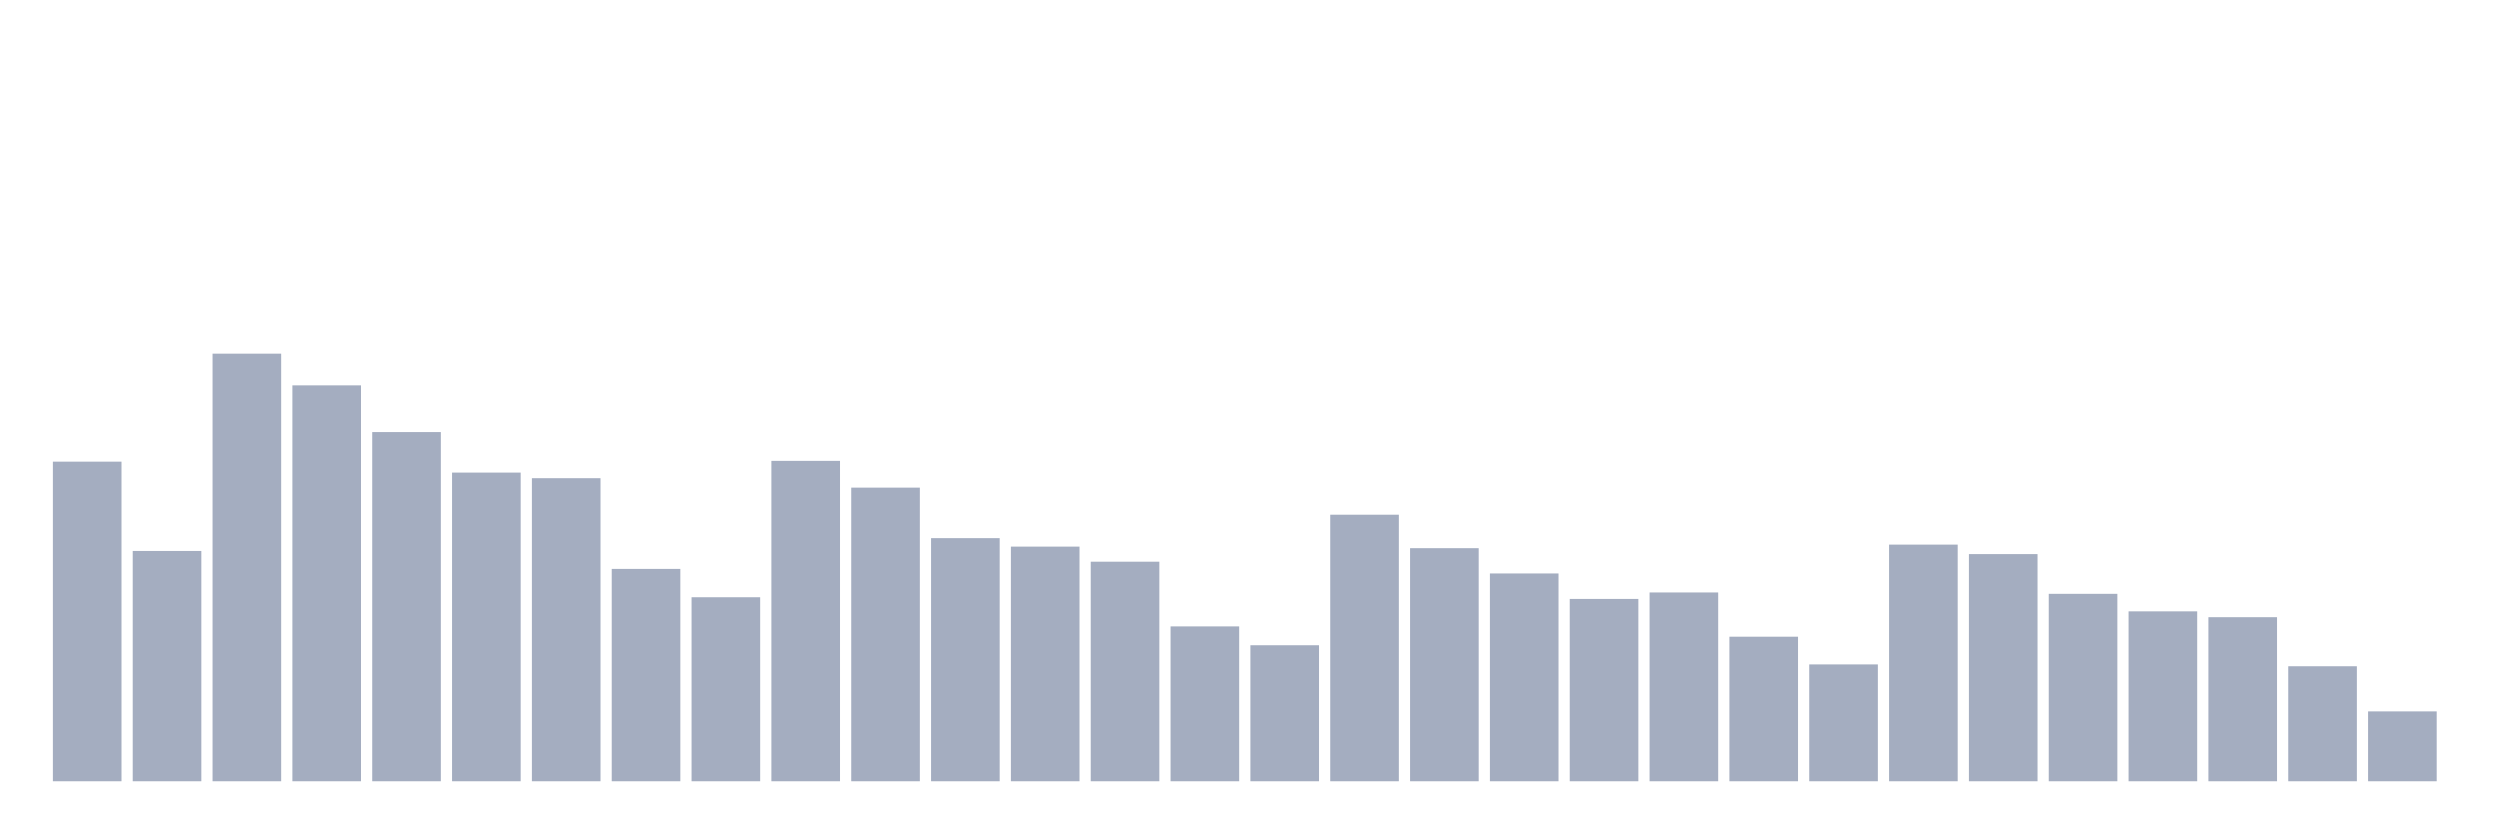
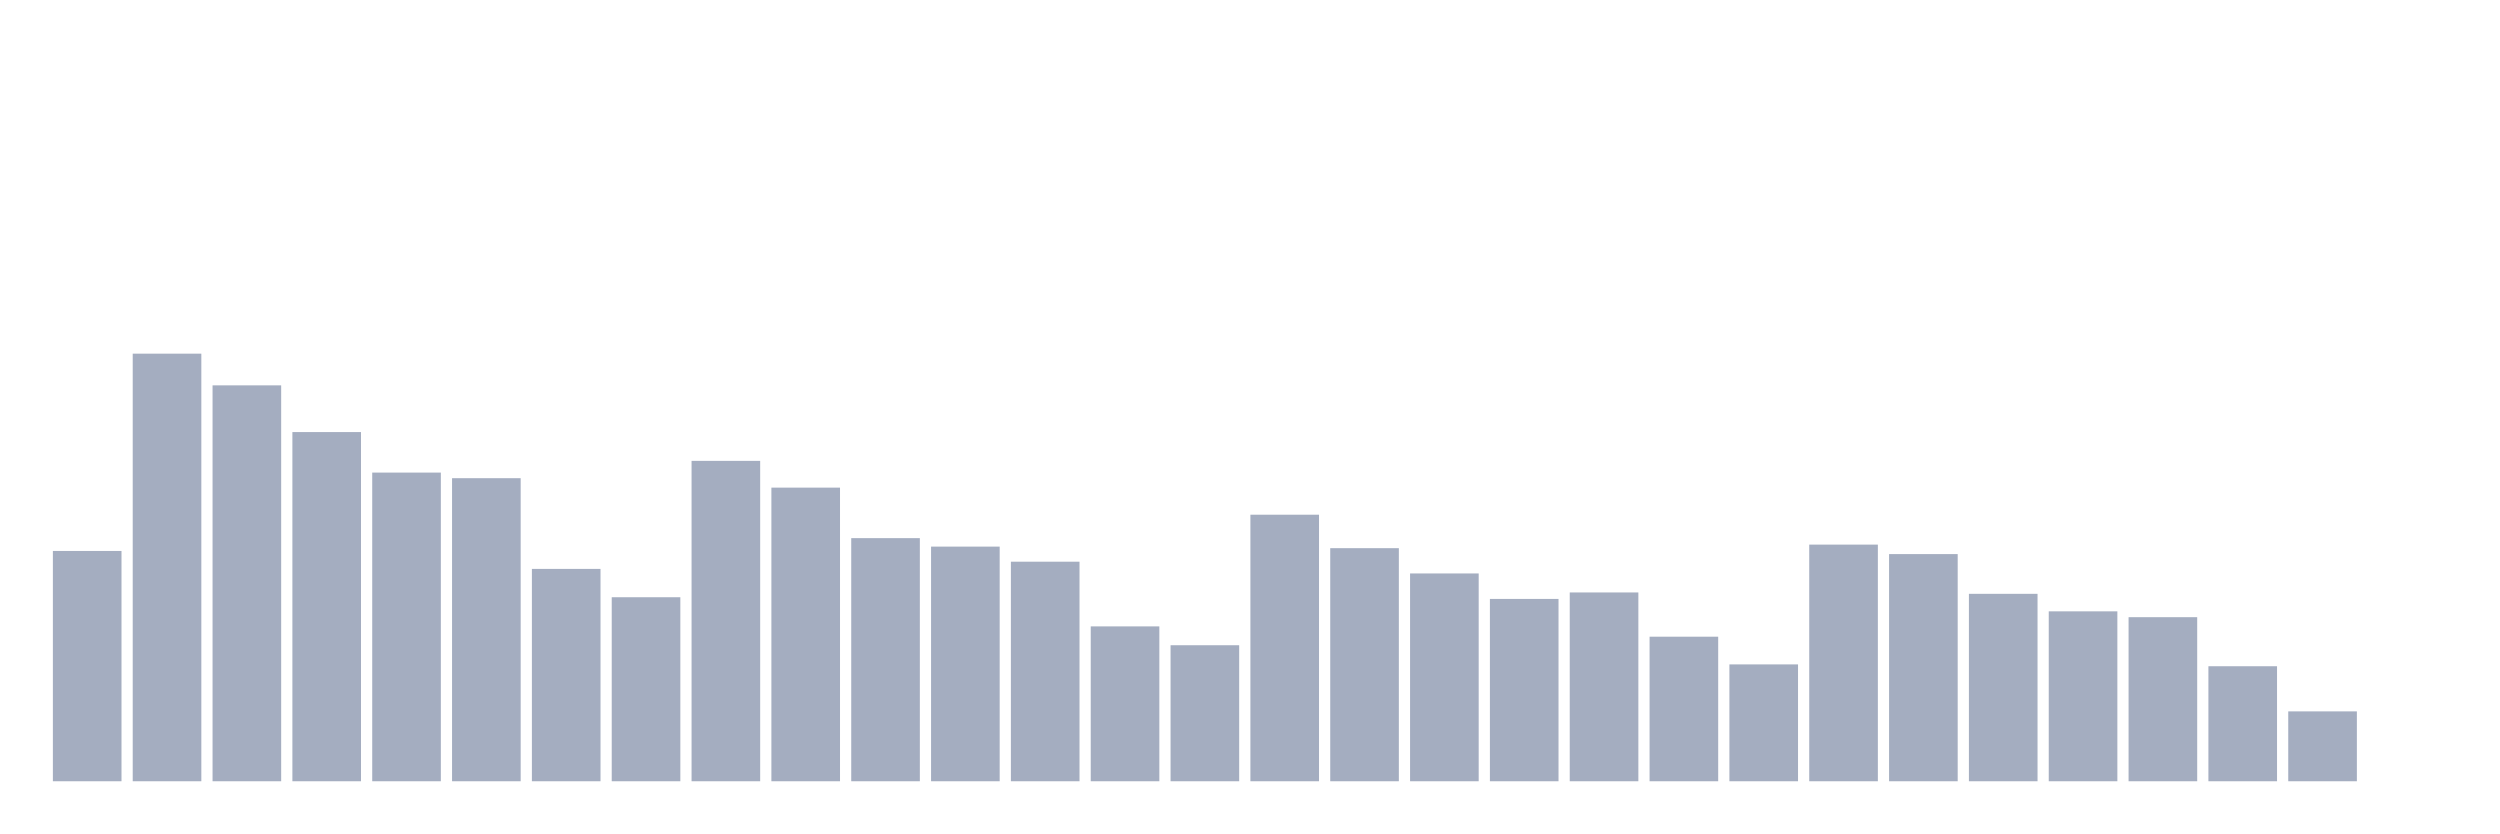
<svg xmlns="http://www.w3.org/2000/svg" viewBox="0 0 480 160">
  <g transform="translate(10,10)">
-     <rect class="bar" x="0.153" width="13.175" y="78.637" height="61.363" fill="rgb(164,173,192)" />
-     <rect class="bar" x="15.482" width="13.175" y="95.784" height="44.216" fill="rgb(164,173,192)" />
-     <rect class="bar" x="30.81" width="13.175" y="57.902" height="82.098" fill="rgb(164,173,192)" />
-     <rect class="bar" x="46.138" width="13.175" y="63.989" height="76.011" fill="rgb(164,173,192)" />
-     <rect class="bar" x="61.466" width="13.175" y="72.957" height="67.043" fill="rgb(164,173,192)" />
-     <rect class="bar" x="76.794" width="13.175" y="80.736" height="59.264" fill="rgb(164,173,192)" />
-     <rect class="bar" x="92.123" width="13.175" y="81.812" height="58.188" fill="rgb(164,173,192)" />
-     <rect class="bar" x="107.451" width="13.175" y="99.229" height="40.771" fill="rgb(164,173,192)" />
-     <rect class="bar" x="122.779" width="13.175" y="104.669" height="35.331" fill="rgb(164,173,192)" />
-     <rect class="bar" x="138.107" width="13.175" y="78.487" height="61.513" fill="rgb(164,173,192)" />
-     <rect class="bar" x="153.436" width="13.175" y="83.625" height="56.375" fill="rgb(164,173,192)" />
-     <rect class="bar" x="168.764" width="13.175" y="93.323" height="46.677" fill="rgb(164,173,192)" />
-     <rect class="bar" x="184.092" width="13.175" y="94.948" height="45.052" fill="rgb(164,173,192)" />
-     <rect class="bar" x="199.42" width="13.175" y="97.845" height="42.155" fill="rgb(164,173,192)" />
-     <rect class="bar" x="214.748" width="13.175" y="110.267" height="29.733" fill="rgb(164,173,192)" />
-     <rect class="bar" x="230.077" width="13.175" y="113.885" height="26.115" fill="rgb(164,173,192)" />
-     <rect class="bar" x="245.405" width="13.175" y="88.824" height="51.176" fill="rgb(164,173,192)" />
-     <rect class="bar" x="260.733" width="13.175" y="95.249" height="44.751" fill="rgb(164,173,192)" />
-     <rect class="bar" x="276.061" width="13.175" y="100.102" height="39.898" fill="rgb(164,173,192)" />
-     <rect class="bar" x="291.39" width="13.175" y="104.993" height="35.007" fill="rgb(164,173,192)" />
-     <rect class="bar" x="306.718" width="13.175" y="103.751" height="36.249" fill="rgb(164,173,192)" />
-     <rect class="bar" x="322.046" width="13.175" y="112.245" height="27.755" fill="rgb(164,173,192)" />
-     <rect class="bar" x="337.374" width="13.175" y="117.565" height="22.435" fill="rgb(164,173,192)" />
-     <rect class="bar" x="352.702" width="13.175" y="94.565" height="45.435" fill="rgb(164,173,192)" />
-     <rect class="bar" x="368.031" width="13.175" y="96.385" height="43.615" fill="rgb(164,173,192)" />
-     <rect class="bar" x="383.359" width="13.175" y="104.014" height="35.986" fill="rgb(164,173,192)" />
-     <rect class="bar" x="398.687" width="13.175" y="107.378" height="32.622" fill="rgb(164,173,192)" />
-     <rect class="bar" x="414.015" width="13.175" y="108.499" height="31.501" fill="rgb(164,173,192)" />
-     <rect class="bar" x="429.344" width="13.175" y="117.918" height="22.082" fill="rgb(164,173,192)" />
-     <rect class="bar" x="444.672" width="13.175" y="126.585" height="13.415" fill="rgb(164,173,192)" />
+     <rect class="bar" x="0.153" width="13.175" y="95.784" height="44.216" fill="rgb(164,173,192)" />
+     <rect class="bar" x="15.482" width="13.175" y="57.902" height="82.098" fill="rgb(164,173,192)" />
+     <rect class="bar" x="30.81" width="13.175" y="63.989" height="76.011" fill="rgb(164,173,192)" />
+     <rect class="bar" x="46.138" width="13.175" y="72.957" height="67.043" fill="rgb(164,173,192)" />
+     <rect class="bar" x="61.466" width="13.175" y="80.736" height="59.264" fill="rgb(164,173,192)" />
+     <rect class="bar" x="76.794" width="13.175" y="81.812" height="58.188" fill="rgb(164,173,192)" />
+     <rect class="bar" x="92.123" width="13.175" y="99.229" height="40.771" fill="rgb(164,173,192)" />
+     <rect class="bar" x="107.451" width="13.175" y="104.669" height="35.331" fill="rgb(164,173,192)" />
+     <rect class="bar" x="122.779" width="13.175" y="78.487" height="61.513" fill="rgb(164,173,192)" />
+     <rect class="bar" x="138.107" width="13.175" y="83.625" height="56.375" fill="rgb(164,173,192)" />
+     <rect class="bar" x="153.436" width="13.175" y="93.323" height="46.677" fill="rgb(164,173,192)" />
+     <rect class="bar" x="168.764" width="13.175" y="94.948" height="45.052" fill="rgb(164,173,192)" />
+     <rect class="bar" x="184.092" width="13.175" y="97.845" height="42.155" fill="rgb(164,173,192)" />
+     <rect class="bar" x="199.42" width="13.175" y="110.267" height="29.733" fill="rgb(164,173,192)" />
+     <rect class="bar" x="214.748" width="13.175" y="113.885" height="26.115" fill="rgb(164,173,192)" />
+     <rect class="bar" x="230.077" width="13.175" y="88.824" height="51.176" fill="rgb(164,173,192)" />
+     <rect class="bar" x="245.405" width="13.175" y="95.249" height="44.751" fill="rgb(164,173,192)" />
+     <rect class="bar" x="260.733" width="13.175" y="100.102" height="39.898" fill="rgb(164,173,192)" />
+     <rect class="bar" x="276.061" width="13.175" y="104.993" height="35.007" fill="rgb(164,173,192)" />
+     <rect class="bar" x="291.39" width="13.175" y="103.751" height="36.249" fill="rgb(164,173,192)" />
+     <rect class="bar" x="306.718" width="13.175" y="112.245" height="27.755" fill="rgb(164,173,192)" />
+     <rect class="bar" x="322.046" width="13.175" y="117.565" height="22.435" fill="rgb(164,173,192)" />
+     <rect class="bar" x="337.374" width="13.175" y="94.565" height="45.435" fill="rgb(164,173,192)" />
+     <rect class="bar" x="352.702" width="13.175" y="96.385" height="43.615" fill="rgb(164,173,192)" />
+     <rect class="bar" x="368.031" width="13.175" y="104.014" height="35.986" fill="rgb(164,173,192)" />
+     <rect class="bar" x="383.359" width="13.175" y="107.378" height="32.622" fill="rgb(164,173,192)" />
+     <rect class="bar" x="398.687" width="13.175" y="108.499" height="31.501" fill="rgb(164,173,192)" />
+     <rect class="bar" x="414.015" width="13.175" y="117.918" height="22.082" fill="rgb(164,173,192)" />
+     <rect class="bar" x="429.344" width="13.175" y="126.585" height="13.415" fill="rgb(164,173,192)" />
+     <rect class="bar" x="444.672" width="13.175" y="140" height="0" fill="rgb(164,173,192)" />
  </g>
</svg>
